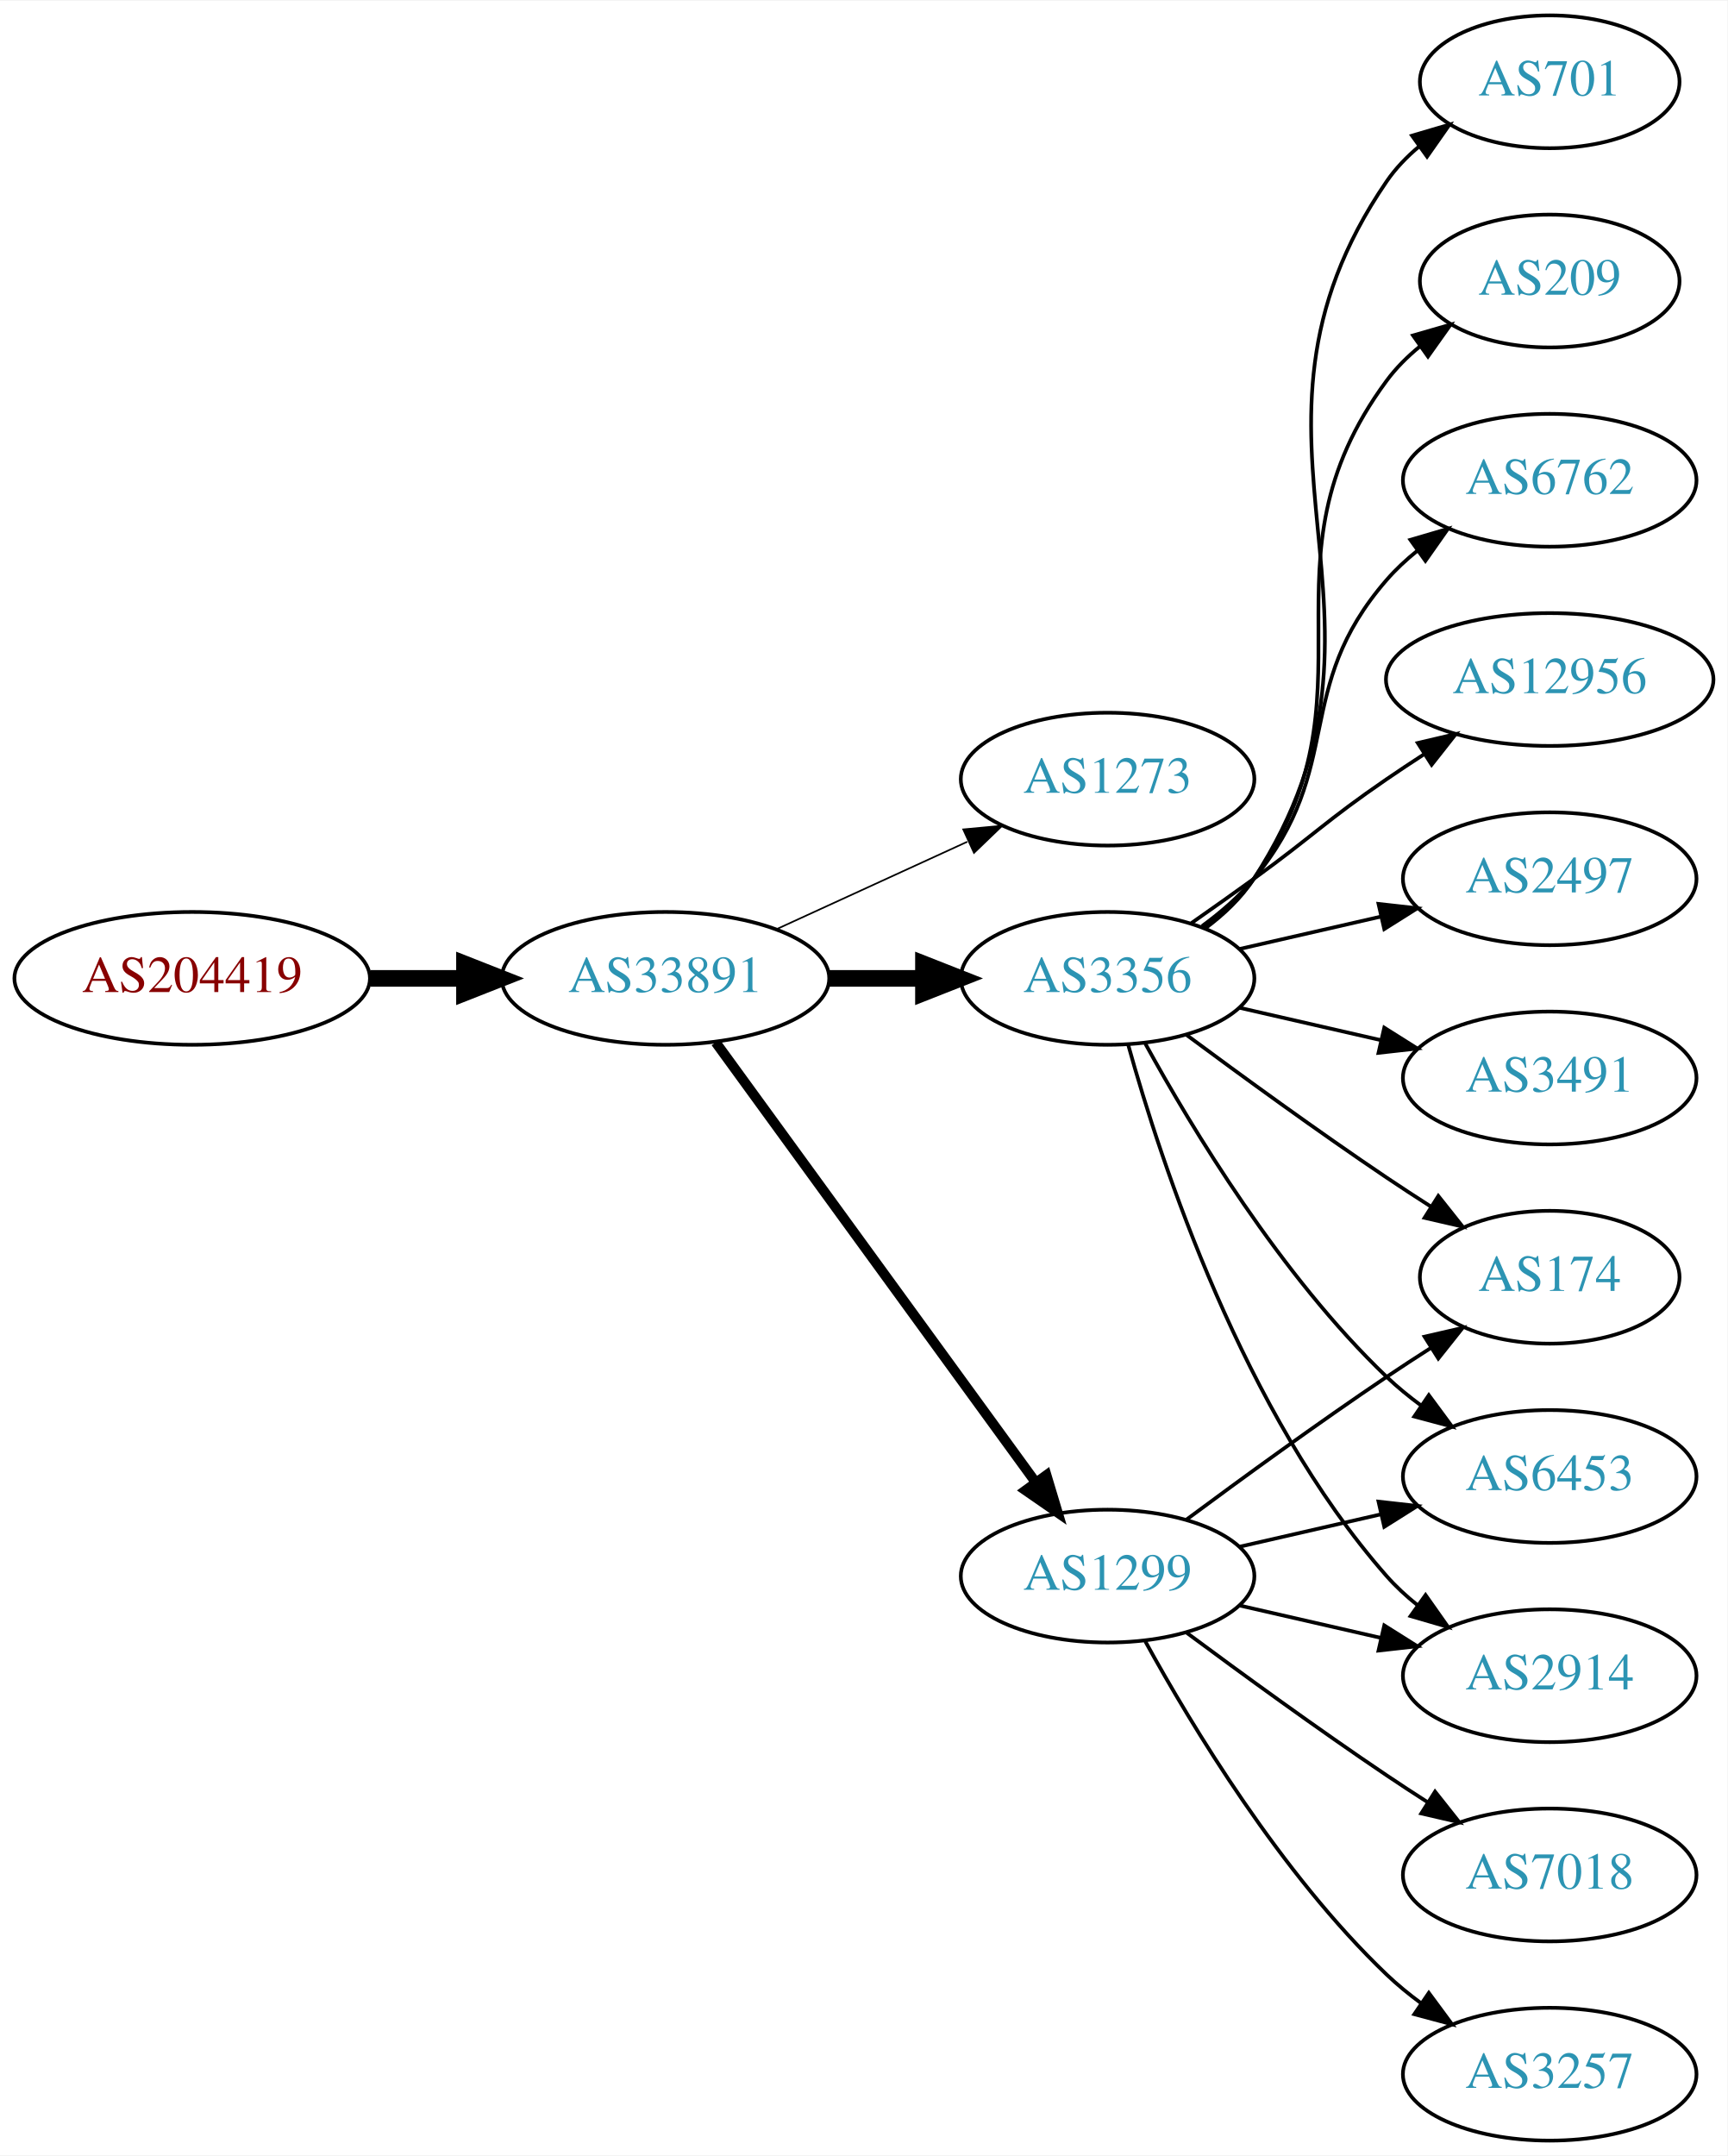
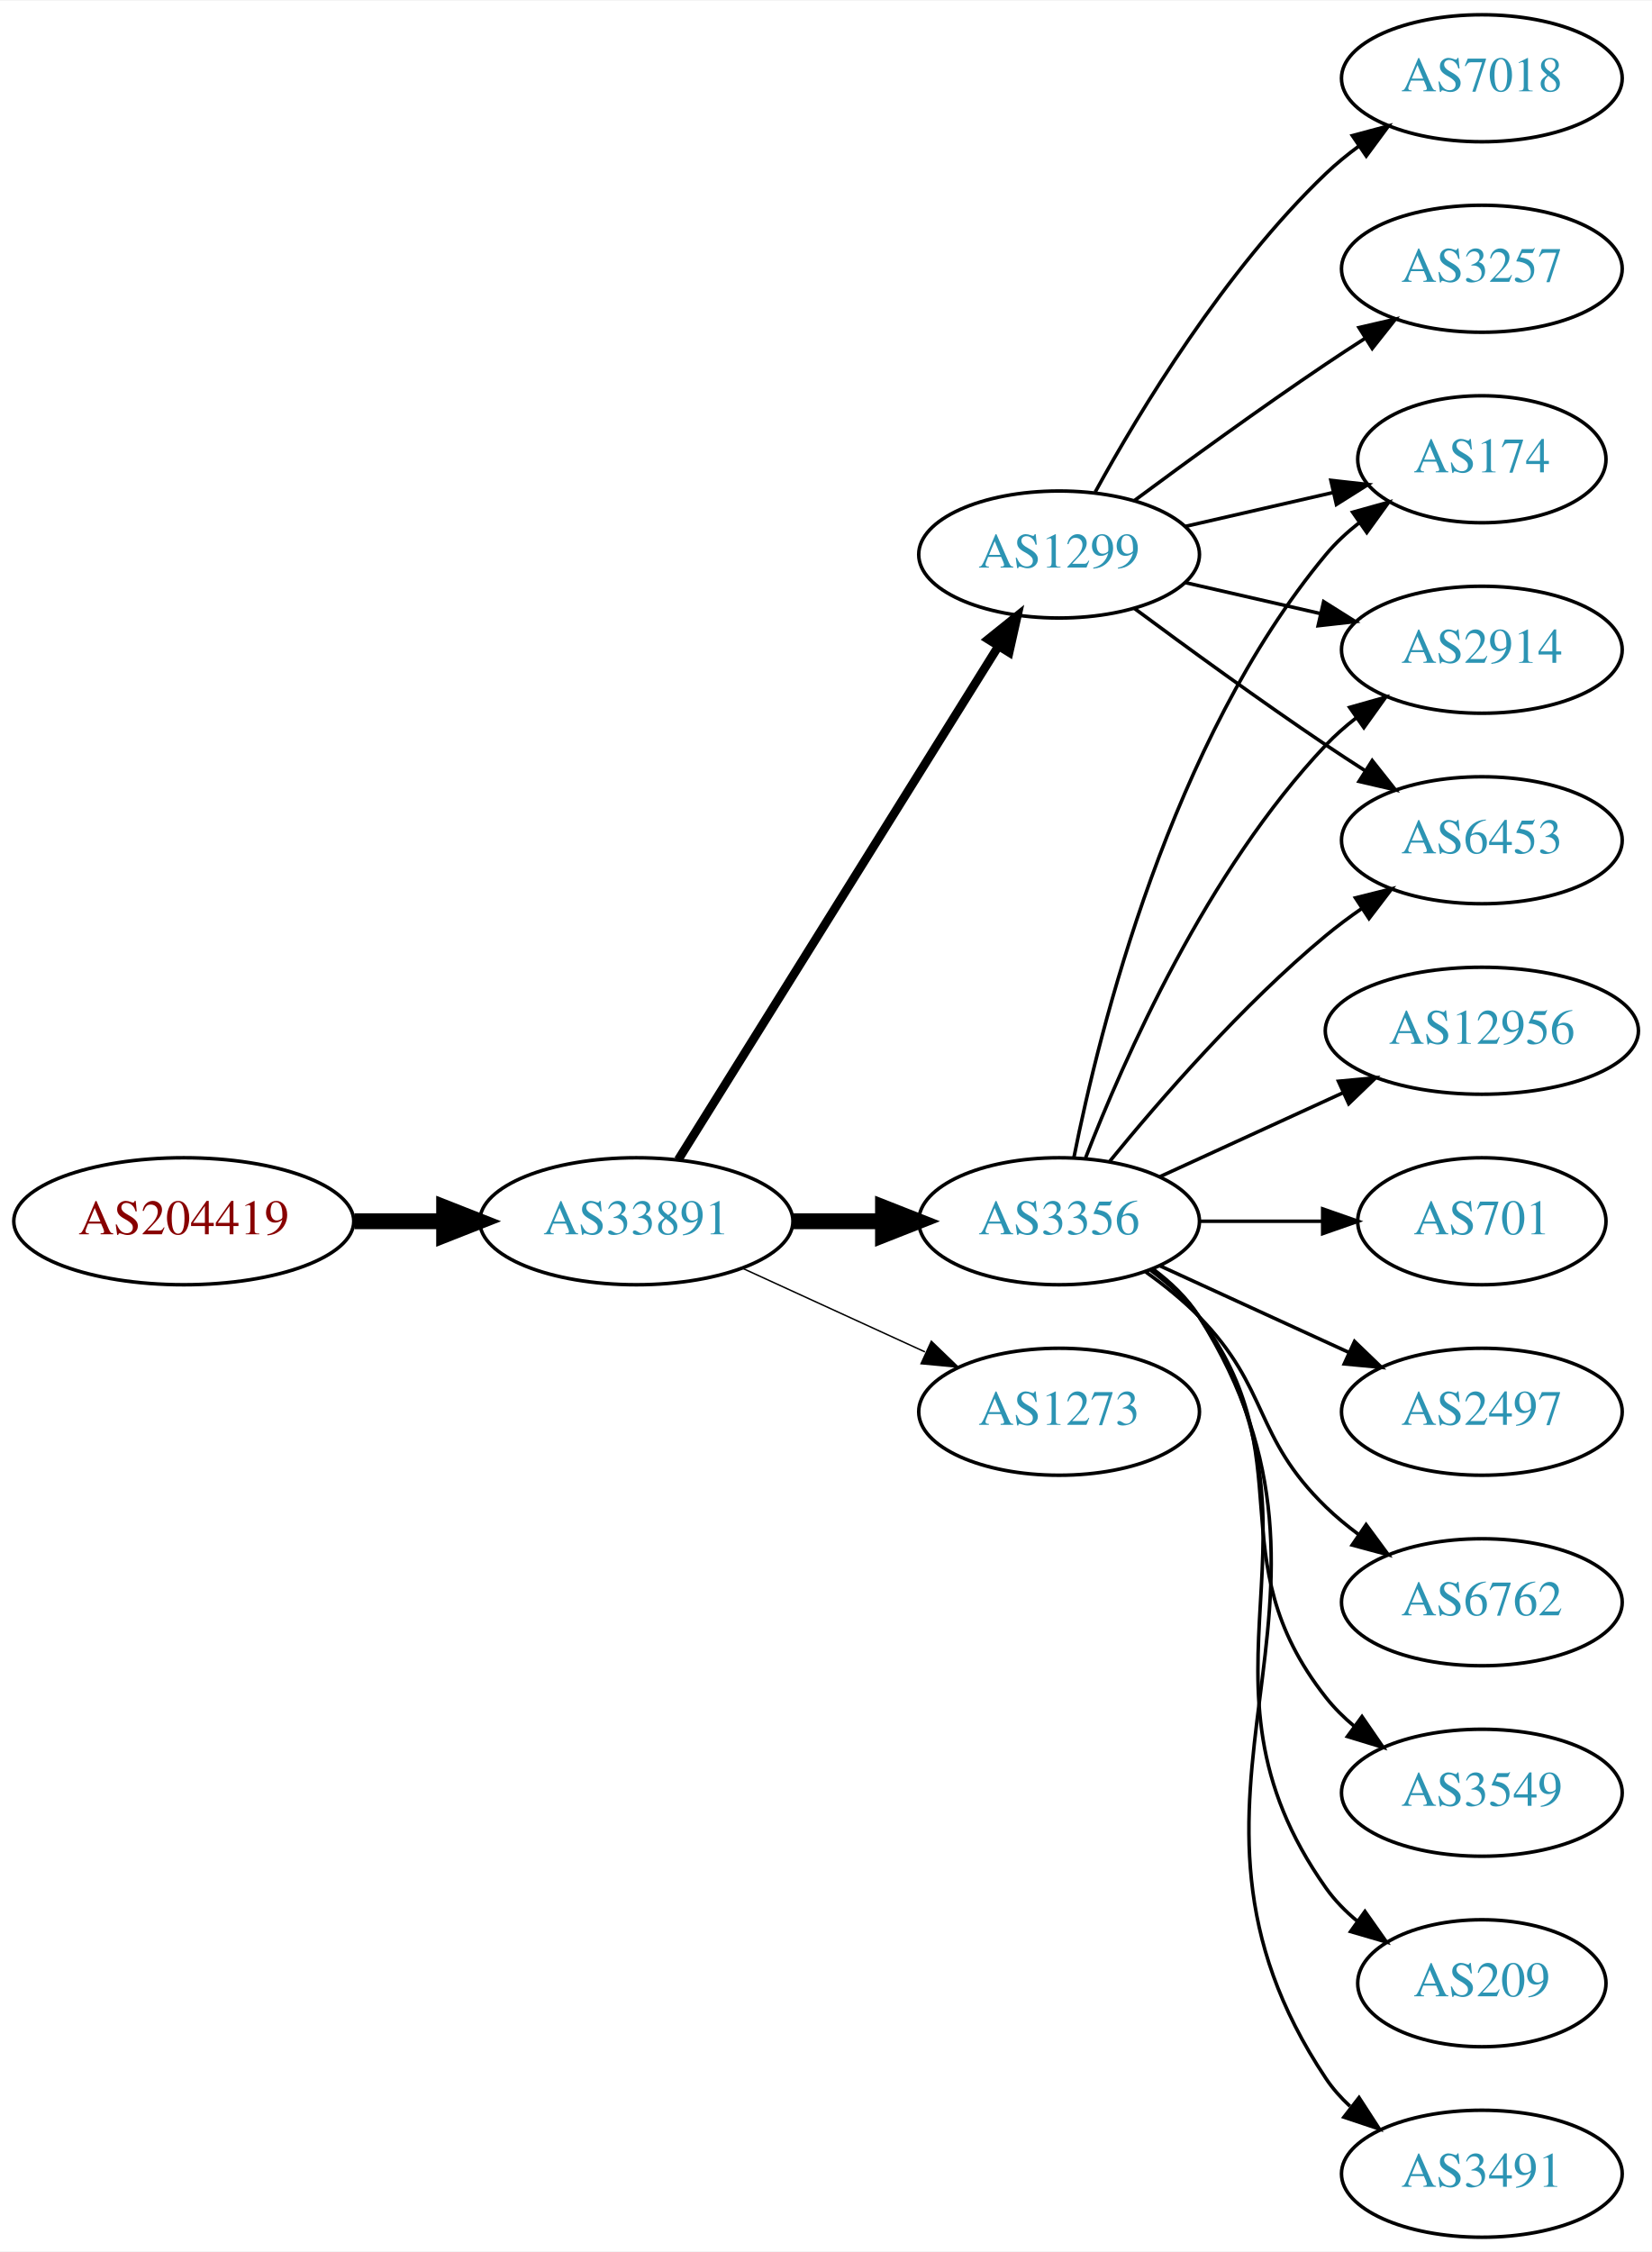
- <svg xmlns="http://www.w3.org/2000/svg" xmlns:xlink="http://www.w3.org/1999/xlink" width="468pt" height="584pt" viewBox="0.00 0.00 468.27 584.00">
-   <g id="graph0" class="graph" transform="scale(1 1) rotate(0) translate(4 580)">
-     <polygon fill="white" stroke="none" points="-4,4 -4,-580 464.269,-580 464.269,4 -4,4" />
+ <svg xmlns="http://www.w3.org/2000/svg" xmlns:xlink="http://www.w3.org/1999/xlink" width="468pt" height="638pt" viewBox="0.00 0.00 468.27 638.00">
+   <g id="graph0" class="graph" transform="scale(1 1) rotate(0) translate(4 634)">
+     <polygon fill="white" stroke="none" points="-4,4 -4,-634 464.269,-634 464.269,4 -4,4" />
    <g id="node1" class="node">
      <g id="a_node1">
        <a xlink:href="/asn/204419" xlink:title="AS204419 ~ Smart-Connect [AT]">
-           <ellipse fill="#ffffff" stroke="black" cx="48.096" cy="-315" rx="48.192" ry="18" />
-           <text text-anchor="middle" x="48.096" y="-311.3" font-family="Times,serif" font-size="14.00" fill="#880000">AS204419</text>
+           <ellipse fill="#ffffff" stroke="black" cx="48.096" cy="-288" rx="48.192" ry="18" />
+           <text text-anchor="middle" x="48.096" y="-284.3" font-family="Times,serif" font-size="14.00" fill="#880000">AS204419</text>
        </a>
      </g>
    </g>
    <g id="node2" class="node">
      <g id="a_node2">
        <a xlink:href="/asn/33891" xlink:title="AS33891 ~ CORE-BACKBONE GMBH GLOBAL NETWORK [DE]">
-           <ellipse fill="#ffffff" stroke="black" cx="176.388" cy="-315" rx="44.393" ry="18" />
-           <text text-anchor="middle" x="176.388" y="-311.3" font-family="Times,serif" font-size="14.00" fill="#2c94b3">AS33891</text>
+           <ellipse fill="#ffffff" stroke="black" cx="176.388" cy="-288" rx="44.393" ry="18" />
+           <text text-anchor="middle" x="176.388" y="-284.3" font-family="Times,serif" font-size="14.00" fill="#2c94b3">AS33891</text>
        </a>
      </g>
    </g>
    <g id="edge1" class="edge">
-       <path fill="none" stroke="black" stroke-width="4.5" d="M96.481,-315C104.742,-315 113.386,-315 121.799,-315" />
-       <polygon fill="black" stroke="black" stroke-width="4.5" points="121.904,-318.938 131.904,-315 121.904,-311.063 121.904,-318.938" />
+       <path fill="none" stroke="black" stroke-width="4.5" d="M96.481,-288C104.742,-288 113.386,-288 121.799,-288" />
+       <polygon fill="black" stroke="black" stroke-width="4.5" points="121.904,-291.938 131.904,-288 121.904,-284.063 121.904,-291.938" />
    </g>
    <g id="node3" class="node">
      <g id="a_node3">
-         <a xlink:href="/asn/1273" xlink:title="AS1273 ~ Vodafone Group PLC [EU]">
-           <ellipse fill="#ffffff" stroke="black" cx="296.23" cy="-369" rx="39.794" ry="18" />
-           <text text-anchor="middle" x="296.23" y="-365.3" font-family="Times,serif" font-size="14.00" fill="#2c94b3">AS1273</text>
+         <a xlink:href="/asn/1299" xlink:title="AS1299 ~ Telia Carrier [EU]">
+           <ellipse fill="#ffffff" stroke="black" cx="296.23" cy="-477" rx="39.794" ry="18" />
+           <text text-anchor="middle" x="296.23" y="-473.3" font-family="Times,serif" font-size="14.00" fill="#2c94b3">AS1299</text>
        </a>
      </g>
    </g>
    <g id="edge2" class="edge">
-       <path fill="none" stroke="black" stroke-width="0.45" d="M206.517,-328.348C222.128,-335.502 241.526,-344.391 258.198,-352.03" />
-       <polygon fill="black" stroke="black" stroke-width="0.45" points="257.101,-355.378 267.65,-356.362 260.017,-349.014 257.101,-355.378" />
+       <path fill="none" stroke="black" stroke-width="2.455" d="M188.263,-305.442C209.046,-338.775 254.507,-411.686 278.935,-450.866" />
+       <polygon fill="black" stroke="black" stroke-width="2.455" points="276.12,-452.966 284.381,-459.6 282.06,-449.263 276.12,-452.966" />
    </g>
    <g id="node4" class="node">
      <g id="a_node4">
-         <a xlink:href="/asn/1299" xlink:title="AS1299 ~ Telia Carrier [EU]">
-           <ellipse fill="#ffffff" stroke="black" cx="296.23" cy="-153" rx="39.794" ry="18" />
-           <text text-anchor="middle" x="296.23" y="-149.3" font-family="Times,serif" font-size="14.00" fill="#2c94b3">AS1299</text>
+         <a xlink:href="/asn/3356" xlink:title="AS3356 ~ Level 3 Parent, LLC [US]">
+           <ellipse fill="#ffffff" stroke="black" cx="296.23" cy="-288" rx="39.794" ry="18" />
+           <text text-anchor="middle" x="296.23" y="-284.3" font-family="Times,serif" font-size="14.00" fill="#2c94b3">AS3356</text>
        </a>
      </g>
    </g>
    <g id="edge3" class="edge">
-       <path fill="none" stroke="black" stroke-width="2.7" d="M189.999,-297.663C210.82,-269.04 252.482,-211.767 276.671,-178.514" />
-       <polygon fill="black" stroke="black" stroke-width="2.7" points="279.657,-180.358 282.71,-170.212 273.997,-176.24 279.657,-180.358" />
+       <path fill="none" stroke="black" stroke-width="4.5" d="M220.599,-288C228.911,-288 237.674,-288 246.156,-288" />
+       <polygon fill="black" stroke="black" stroke-width="4.5" points="246.315,-291.938 256.315,-288 246.315,-284.063 246.315,-291.938" />
    </g>
    <g id="node5" class="node">
      <g id="a_node5">
-         <a xlink:href="/asn/3356" xlink:title="AS3356 ~ Level 3 Parent, LLC [US]">
-           <ellipse fill="#ffffff" stroke="black" cx="296.23" cy="-315" rx="39.794" ry="18" />
-           <text text-anchor="middle" x="296.23" y="-311.3" font-family="Times,serif" font-size="14.00" fill="#2c94b3">AS3356</text>
+         <a xlink:href="/asn/1273" xlink:title="AS1273 ~ Vodafone Group PLC [EU]">
+           <ellipse fill="#ffffff" stroke="black" cx="296.23" cy="-234" rx="39.794" ry="18" />
+           <text text-anchor="middle" x="296.23" y="-230.3" font-family="Times,serif" font-size="14.00" fill="#2c94b3">AS1273</text>
        </a>
      </g>
    </g>
    <g id="edge4" class="edge">
-       <path fill="none" stroke="black" stroke-width="4.5" d="M220.599,-315C228.911,-315 237.674,-315 246.156,-315" />
-       <polygon fill="black" stroke="black" stroke-width="4.5" points="246.315,-318.938 256.315,-315 246.315,-311.063 246.315,-318.938" />
+       <path fill="none" stroke="black" stroke-width="0.409" d="M206.517,-274.652C222.128,-267.498 241.526,-258.609 258.198,-250.97" />
+       <polygon fill="black" stroke="black" stroke-width="0.409" points="260.017,-253.986 267.65,-246.638 257.101,-247.622 260.017,-253.986" />
+     </g>
+     <g id="node6" class="node">
+       <g id="a_node6">
+         <a xlink:href="/asn/174" xlink:title="AS174 ~ Cogent Communications [US]">
+           <ellipse fill="#ffffff" stroke="black" cx="416.073" cy="-504" rx="35.194" ry="18" />
+           <text text-anchor="middle" x="416.073" y="-500.3" font-family="Times,serif" font-size="14.00" fill="#2c94b3">AS174</text>
+         </a>
+       </g>
+     </g>
+     <g id="edge5" class="edge">
+       <path fill="none" stroke="black" d="M331.949,-484.955C345.042,-487.955 360.064,-491.396 373.705,-494.522" />
+       <polygon fill="black" stroke="black" points="373.283,-498.016 383.812,-496.838 374.846,-491.193 373.283,-498.016" />
+     </g>
+     <g id="node7" class="node">
+       <g id="a_node7">
+         <a xlink:href="/asn/2914" xlink:title="AS2914 ~ NTT America, Inc. [US]">
+           <ellipse fill="#ffffff" stroke="black" cx="416.073" cy="-450" rx="39.794" ry="18" />
+           <text text-anchor="middle" x="416.073" y="-446.3" font-family="Times,serif" font-size="14.00" fill="#2c94b3">AS2914</text>
+         </a>
+       </g>
+     </g>
+     <g id="edge6" class="edge">
+       <path fill="none" stroke="black" d="M331.949,-469.045C343.949,-466.296 357.57,-463.175 370.263,-460.267" />
+       <polygon fill="black" stroke="black" points="371.229,-463.636 380.194,-457.991 369.665,-456.813 371.229,-463.636" />
    </g>
    <g id="node8" class="node">
      <g id="a_node8">
-         <a xlink:href="/asn/174" xlink:title="AS174 ~ Cogent Communications [US]">
-           <ellipse fill="#ffffff" stroke="black" cx="416.073" cy="-234" rx="35.194" ry="18" />
-           <text text-anchor="middle" x="416.073" y="-230.3" font-family="Times,serif" font-size="14.00" fill="#2c94b3">AS174</text>
-         </a>
-       </g>
-     </g>
-     <g id="edge17" class="edge">
-       <path fill="none" stroke="black" d="M317.56,-168.277C332.423,-179.304 353.167,-194.407 371.877,-207 375.694,-209.569 379.744,-212.21 383.774,-214.786" />
-       <polygon fill="black" stroke="black" points="382.143,-217.895 392.468,-220.271 385.878,-211.975 382.143,-217.895" />
+         <a xlink:href="/asn/7018" xlink:title="AS7018 ~ AT&amp;T Services, Inc. [US]">
+           <ellipse fill="#ffffff" stroke="black" cx="416.073" cy="-612" rx="39.794" ry="18" />
+           <text text-anchor="middle" x="416.073" y="-608.3" font-family="Times,serif" font-size="14.00" fill="#2c94b3">AS7018</text>
+         </a>
+       </g>
+     </g>
+     <g id="edge7" class="edge">
+       <path fill="none" stroke="black" d="M306.471,-494.713C319.017,-517.561 343.194,-557.611 371.877,-585 374.745,-587.739 377.934,-590.347 381.243,-592.785" />
+       <polygon fill="black" stroke="black" points="379.366,-595.742 389.602,-598.477 383.306,-589.956 379.366,-595.742" />
+     </g>
+     <g id="node9" class="node">
+       <g id="a_node9">
+         <a xlink:href="/asn/3257" xlink:title="AS3257 ~ GTT [DE]">
+           <ellipse fill="#ffffff" stroke="black" cx="416.073" cy="-558" rx="39.794" ry="18" />
+           <text text-anchor="middle" x="416.073" y="-554.3" font-family="Times,serif" font-size="14.00" fill="#2c94b3">AS3257</text>
+         </a>
+       </g>
+     </g>
+     <g id="edge8" class="edge">
+       <path fill="none" stroke="black" d="M317.56,-492.277C332.423,-503.304 353.167,-518.407 371.877,-531 375.426,-533.389 379.176,-535.839 382.924,-538.242" />
+       <polygon fill="black" stroke="black" points="381.251,-541.325 391.573,-543.712 384.993,-535.409 381.251,-541.325" />
    </g>
    <g id="node10" class="node">
      <g id="a_node10">
        <a xlink:href="/asn/6453" xlink:title="AS6453 ~ TATA COMMUNICATIONS (AMERICA) INC [US]">
-           <ellipse fill="#ffffff" stroke="black" cx="416.073" cy="-180" rx="39.794" ry="18" />
-           <text text-anchor="middle" x="416.073" y="-176.3" font-family="Times,serif" font-size="14.00" fill="#2c94b3">AS6453</text>
-         </a>
-       </g>
-     </g>
-     <g id="edge18" class="edge">
-       <path fill="none" stroke="black" d="M331.949,-160.955C343.949,-163.704 357.57,-166.825 370.263,-169.733" />
-       <polygon fill="black" stroke="black" points="369.665,-173.187 380.194,-172.009 371.229,-166.364 369.665,-173.187" />
+           <ellipse fill="#ffffff" stroke="black" cx="416.073" cy="-396" rx="39.794" ry="18" />
+           <text text-anchor="middle" x="416.073" y="-392.3" font-family="Times,serif" font-size="14.00" fill="#2c94b3">AS6453</text>
+         </a>
+       </g>
+     </g>
+     <g id="edge9" class="edge">
+       <path fill="none" stroke="black" d="M317.56,-461.723C332.423,-450.696 353.167,-435.593 371.877,-423 375.426,-420.611 379.176,-418.161 382.924,-415.758" />
+       <polygon fill="black" stroke="black" points="384.993,-418.591 391.573,-410.288 381.251,-412.675 384.993,-418.591" />
+     </g>
+     <g id="edge10" class="edge">
+       <path fill="none" stroke="black" d="M300.429,-306.073C307.592,-342.141 327.867,-424.125 371.877,-477 374.613,-480.288 377.858,-483.298 381.322,-486.017" />
+       <polygon fill="black" stroke="black" points="379.457,-488.983 389.663,-491.827 383.458,-483.239 379.457,-488.983" />
+     </g>
+     <g id="edge14" class="edge">
+       <path fill="none" stroke="black" d="M303.753,-305.994C314.504,-333.728 338.161,-387.429 371.877,-423 374.462,-425.728 377.38,-428.294 380.448,-430.677" />
+       <polygon fill="black" stroke="black" points="378.602,-433.658 388.797,-436.543 382.627,-427.93 378.602,-433.658" />
+     </g>
+     <g id="edge16" class="edge">
+       <path fill="none" stroke="black" d="M310.649,-305.065C324.764,-322.375 348.178,-349.345 371.877,-369 375.093,-371.668 378.594,-374.27 382.164,-376.741" />
+       <polygon fill="black" stroke="black" points="380.242,-379.666 390.52,-382.236 384.088,-373.817 380.242,-379.666" />
    </g>
    <g id="node11" class="node">
      <g id="a_node11">
-         <a xlink:href="/asn/2914" xlink:title="AS2914 ~ NTT America, Inc. [US]">
+         <a xlink:href="/asn/701" xlink:title="AS701 ~ UUNET [US]">
+           <ellipse fill="#ffffff" stroke="black" cx="416.073" cy="-288" rx="35.194" ry="18" />
+           <text text-anchor="middle" x="416.073" y="-284.3" font-family="Times,serif" font-size="14.00" fill="#2c94b3">AS701</text>
+         </a>
+       </g>
+     </g>
+     <g id="edge11" class="edge">
+       <path fill="none" stroke="black" d="M336.143,-288C347.23,-288 359.389,-288 370.771,-288" />
+       <polygon fill="black" stroke="black" points="370.953,-291.5 380.953,-288 370.953,-284.5 370.953,-291.5" />
+     </g>
+     <g id="node12" class="node">
+       <g id="a_node12">
+         <a xlink:href="/asn/2497" xlink:title="AS2497 ~ Internet Initiative Japan Inc. [JP]">
+           <ellipse fill="#ffffff" stroke="black" cx="416.073" cy="-234" rx="39.794" ry="18" />
+           <text text-anchor="middle" x="416.073" y="-230.3" font-family="Times,serif" font-size="14.00" fill="#2c94b3">AS2497</text>
+         </a>
+       </g>
+     </g>
+     <g id="edge12" class="edge">
+       <path fill="none" stroke="black" d="M324.859,-275.339C340.816,-268.027 361.087,-258.739 378.369,-250.819" />
+       <polygon fill="black" stroke="black" points="379.984,-253.929 387.617,-246.581 377.068,-247.565 379.984,-253.929" />
+     </g>
+     <g id="node13" class="node">
+       <g id="a_node13">
+         <a xlink:href="/asn/6762" xlink:title="AS6762 ~ TELECOM ITALIA SPARKLE S.p.A. [IT]">
+           <ellipse fill="#ffffff" stroke="black" cx="416.073" cy="-180" rx="39.794" ry="18" />
+           <text text-anchor="middle" x="416.073" y="-176.3" font-family="Times,serif" font-size="14.00" fill="#2c94b3">AS6762</text>
+         </a>
+       </g>
+     </g>
+     <g id="edge13" class="edge">
+       <path fill="none" stroke="black" d="M320.824,-273.611C326.08,-269.852 331.412,-265.563 335.877,-261 356.049,-240.383 351.183,-227.094 371.877,-207 374.722,-204.237 377.896,-201.614 381.196,-199.166" />
+       <polygon fill="black" stroke="black" points="383.261,-201.994 389.544,-193.462 379.312,-196.214 383.261,-201.994" />
+     </g>
+     <g id="node14" class="node">
+       <g id="a_node14">
+         <a xlink:href="/asn/3549" xlink:title="AS3549 ~ Level 3 Parent, LLC [US]">
          <ellipse fill="#ffffff" stroke="black" cx="416.073" cy="-126" rx="39.794" ry="18" />
-           <text text-anchor="middle" x="416.073" y="-122.3" font-family="Times,serif" font-size="14.00" fill="#2c94b3">AS2914</text>
+           <text text-anchor="middle" x="416.073" y="-122.3" font-family="Times,serif" font-size="14.00" fill="#2c94b3">AS3549</text>
        </a>
      </g>
    </g>
    <g id="edge15" class="edge">
-       <path fill="none" stroke="black" d="M331.949,-145.045C343.949,-142.296 357.57,-139.175 370.263,-136.267" />
-       <polygon fill="black" stroke="black" points="371.229,-139.636 380.194,-133.991 369.665,-132.813 371.229,-139.636" />
+       <path fill="none" stroke="black" d="M322.161,-274.118C327.237,-270.389 332.155,-265.984 335.877,-261 366.148,-220.458 340.578,-192.754 371.877,-153 374.202,-150.047 376.945,-147.33 379.904,-144.853" />
+       <polygon fill="black" stroke="black" points="382.097,-147.585 388.101,-138.855 377.964,-141.936 382.097,-147.585" />
    </g>
    <g id="node15" class="node">
      <g id="a_node15">
-         <a xlink:href="/asn/3257" xlink:title="AS3257 ~ GTT [DE]">
-           <ellipse fill="#ffffff" stroke="black" cx="416.073" cy="-18" rx="39.794" ry="18" />
-           <text text-anchor="middle" x="416.073" y="-14.3" font-family="Times,serif" font-size="14.00" fill="#2c94b3">AS3257</text>
-         </a>
-       </g>
-     </g>
-     <g id="edge14" class="edge">
-       <path fill="none" stroke="black" d="M306.471,-135.287C319.017,-112.439 343.194,-72.389 371.877,-45 374.745,-42.261 377.934,-39.653 381.243,-37.215" />
-       <polygon fill="black" stroke="black" points="383.306,-40.044 389.602,-31.523 379.366,-34.258 383.306,-40.044" />
+         <a xlink:href="/asn/209" xlink:title="AS209 ~ CenturyLink Communications, LLC [US]">
+           <ellipse fill="#ffffff" stroke="black" cx="416.073" cy="-72" rx="35.194" ry="18" />
+           <text text-anchor="middle" x="416.073" y="-68.3" font-family="Times,serif" font-size="14.00" fill="#2c94b3">AS209</text>
+         </a>
+       </g>
+     </g>
+     <g id="edge17" class="edge">
+       <path fill="none" stroke="black" d="M322.549,-274.393C327.605,-270.649 332.417,-266.169 335.877,-261 376.901,-199.706 329.297,-159.225 371.877,-99 374.346,-95.507 377.425,-92.37 380.795,-89.579" />
+       <polygon fill="black" stroke="black" points="382.933,-92.352 389.034,-83.69 378.863,-86.657 382.933,-92.352" />
    </g>
    <g id="node16" class="node">
      <g id="a_node16">
-         <a xlink:href="/asn/7018" xlink:title="AS7018 ~ AT&amp;T Services, Inc. [US]">
-           <ellipse fill="#ffffff" stroke="black" cx="416.073" cy="-72" rx="39.794" ry="18" />
-           <text text-anchor="middle" x="416.073" y="-68.3" font-family="Times,serif" font-size="14.00" fill="#2c94b3">AS7018</text>
-         </a>
-       </g>
-     </g>
-     <g id="edge16" class="edge">
-       <path fill="none" stroke="black" d="M317.56,-137.723C332.423,-126.696 353.167,-111.593 371.877,-99 375.426,-96.611 379.176,-94.161 382.924,-91.758" />
-       <polygon fill="black" stroke="black" points="384.993,-94.591 391.573,-86.288 381.251,-88.675 384.993,-94.591" />
-     </g>
-     <g id="node6" class="node">
-       <g id="a_node6">
+         <a xlink:href="/asn/3491" xlink:title="AS3491 ~ PCCW Global, Inc. [US]">
+           <ellipse fill="#ffffff" stroke="black" cx="416.073" cy="-18" rx="39.794" ry="18" />
+           <text text-anchor="middle" x="416.073" y="-14.3" font-family="Times,serif" font-size="14.00" fill="#2c94b3">AS3491</text>
+         </a>
+       </g>
+     </g>
+     <g id="edge18" class="edge">
+       <path fill="none" stroke="black" d="M322.756,-274.528C327.801,-270.777 332.556,-266.26 335.877,-261 387.826,-178.7 317.838,-125.944 371.877,-45 373.792,-42.131 376.126,-39.51 378.707,-37.128" />
+       <polygon fill="black" stroke="black" points="381.258,-39.579 387.018,-30.687 376.97,-34.046 381.258,-39.579" />
+     </g>
+     <g id="node17" class="node">
+       <g id="a_node17">
        <a xlink:href="/asn/12956" xlink:title="AS12956 ~ TELXIUS [ES]">
-           <ellipse fill="#ffffff" stroke="black" cx="416.073" cy="-396" rx="44.393" ry="18" />
-           <text text-anchor="middle" x="416.073" y="-392.3" font-family="Times,serif" font-size="14.00" fill="#2c94b3">AS12956</text>
-         </a>
-       </g>
-     </g>
-     <g id="edge5" class="edge">
-       <path fill="none" stroke="black" d="M318.987,-330.009C324.522,-333.879 330.44,-338.064 335.877,-342 352.076,-353.729 355.382,-357.689 371.877,-369 375.147,-371.243 378.598,-373.528 382.064,-375.773" />
-       <polygon fill="black" stroke="black" points="380.307,-378.803 390.622,-381.22 384.065,-372.898 380.307,-378.803" />
-     </g>
-     <g id="node7" class="node">
-       <g id="a_node7">
-         <a xlink:href="/asn/2497" xlink:title="AS2497 ~ Internet Initiative Japan Inc. [JP]">
-           <ellipse fill="#ffffff" stroke="black" cx="416.073" cy="-342" rx="39.794" ry="18" />
-           <text text-anchor="middle" x="416.073" y="-338.3" font-family="Times,serif" font-size="14.00" fill="#2c94b3">AS2497</text>
-         </a>
-       </g>
-     </g>
-     <g id="edge6" class="edge">
-       <path fill="none" stroke="black" d="M331.949,-322.955C343.949,-325.704 357.57,-328.825 370.263,-331.733" />
-       <polygon fill="black" stroke="black" points="369.665,-335.187 380.194,-334.009 371.229,-328.364 369.665,-335.187" />
-     </g>
-     <g id="edge7" class="edge">
-       <path fill="none" stroke="black" d="M317.56,-299.723C332.423,-288.696 353.167,-273.593 371.877,-261 375.694,-258.431 379.744,-255.79 383.774,-253.214" />
-       <polygon fill="black" stroke="black" points="385.878,-256.025 392.468,-247.729 382.143,-250.105 385.878,-256.025" />
-     </g>
-     <g id="node9" class="node">
-       <g id="a_node9">
-         <a xlink:href="/asn/3491" xlink:title="AS3491 ~ PCCW Global, Inc. [US]">
-           <ellipse fill="#ffffff" stroke="black" cx="416.073" cy="-288" rx="39.794" ry="18" />
-           <text text-anchor="middle" x="416.073" y="-284.3" font-family="Times,serif" font-size="14.00" fill="#2c94b3">AS3491</text>
-         </a>
-       </g>
-     </g>
-     <g id="edge8" class="edge">
-       <path fill="none" stroke="black" d="M331.949,-307.045C343.949,-304.296 357.57,-301.175 370.263,-298.267" />
-       <polygon fill="black" stroke="black" points="371.229,-301.636 380.194,-295.991 369.665,-294.813 371.229,-301.636" />
-     </g>
-     <g id="edge9" class="edge">
-       <path fill="none" stroke="black" d="M306.471,-297.287C319.017,-274.439 343.194,-234.389 371.877,-207 374.745,-204.261 377.934,-201.653 381.243,-199.215" />
-       <polygon fill="black" stroke="black" points="383.306,-202.044 389.602,-193.523 379.366,-196.258 383.306,-202.044" />
-     </g>
-     <g id="edge10" class="edge">
-       <path fill="none" stroke="black" d="M301.803,-297.054C310.709,-265.005 332.993,-197.158 371.877,-153 374.361,-150.179 377.21,-147.551 380.236,-145.129" />
-       <polygon fill="black" stroke="black" points="382.422,-147.869 388.525,-139.209 378.353,-142.172 382.422,-147.869" />
-     </g>
-     <g id="node12" class="node">
-       <g id="a_node12">
-         <a xlink:href="/asn/701" xlink:title="AS701 ~ UUNET [US]">
-           <ellipse fill="#ffffff" stroke="black" cx="416.073" cy="-558" rx="35.194" ry="18" />
-           <text text-anchor="middle" x="416.073" y="-554.3" font-family="Times,serif" font-size="14.00" fill="#2c94b3">AS701</text>
-         </a>
-       </g>
-     </g>
-     <g id="edge11" class="edge">
-       <path fill="none" stroke="black" d="M322.666,-328.53C327.716,-332.278 332.496,-336.779 335.877,-342 382.351,-413.778 323.581,-460.434 371.877,-531 374.293,-534.53 377.338,-537.691 380.689,-540.495" />
-       <polygon fill="black" stroke="black" points="378.745,-543.407 388.909,-546.397 382.828,-537.721 378.745,-543.407" />
-     </g>
-     <g id="node13" class="node">
-       <g id="a_node13">
-         <a xlink:href="/asn/209" xlink:title="AS209 ~ CenturyLink Communications, LLC [US]">
-           <ellipse fill="#ffffff" stroke="black" cx="416.073" cy="-504" rx="35.194" ry="18" />
-           <text text-anchor="middle" x="416.073" y="-500.3" font-family="Times,serif" font-size="14.00" fill="#2c94b3">AS209</text>
-         </a>
-       </g>
-     </g>
-     <g id="edge12" class="edge">
-       <path fill="none" stroke="black" d="M322.39,-328.716C327.454,-332.455 332.309,-336.904 335.877,-342 371.49,-392.869 334.973,-427.059 371.877,-477 374.419,-480.441 377.543,-483.545 380.938,-486.318" />
-       <polygon fill="black" stroke="black" points="379.025,-489.252 389.205,-492.186 383.077,-483.544 379.025,-489.252" />
-     </g>
-     <g id="node14" class="node">
-       <g id="a_node14">
-         <a xlink:href="/asn/6762" xlink:title="AS6762 ~ TELECOM ITALIA SPARKLE S.p.A. [IT]">
-           <ellipse fill="#ffffff" stroke="black" cx="416.073" cy="-450" rx="39.794" ry="18" />
-           <text text-anchor="middle" x="416.073" y="-446.3" font-family="Times,serif" font-size="14.00" fill="#2c94b3">AS6762</text>
-         </a>
-       </g>
-     </g>
-     <g id="edge13" class="edge">
-       <path fill="none" stroke="black" d="M321.811,-329.156C326.905,-332.872 331.919,-337.201 335.877,-342 360.941,-372.394 346.043,-393.258 371.877,-423 374.341,-425.838 377.178,-428.477 380.196,-430.906" />
-       <polygon fill="black" stroke="black" points="378.306,-433.858 388.474,-436.836 382.383,-428.167 378.306,-433.858" />
+           <ellipse fill="#ffffff" stroke="black" cx="416.073" cy="-342" rx="44.393" ry="18" />
+           <text text-anchor="middle" x="416.073" y="-338.3" font-family="Times,serif" font-size="14.00" fill="#2c94b3">AS12956</text>
+         </a>
+       </g>
+     </g>
+     <g id="edge19" class="edge">
+       <path fill="none" stroke="black" d="M324.859,-300.661C340.357,-307.762 359.923,-316.728 376.87,-324.494" />
+       <polygon fill="black" stroke="black" points="375.424,-327.681 385.973,-328.665 378.34,-321.317 375.424,-327.681" />
    </g>
  </g>
</svg>
